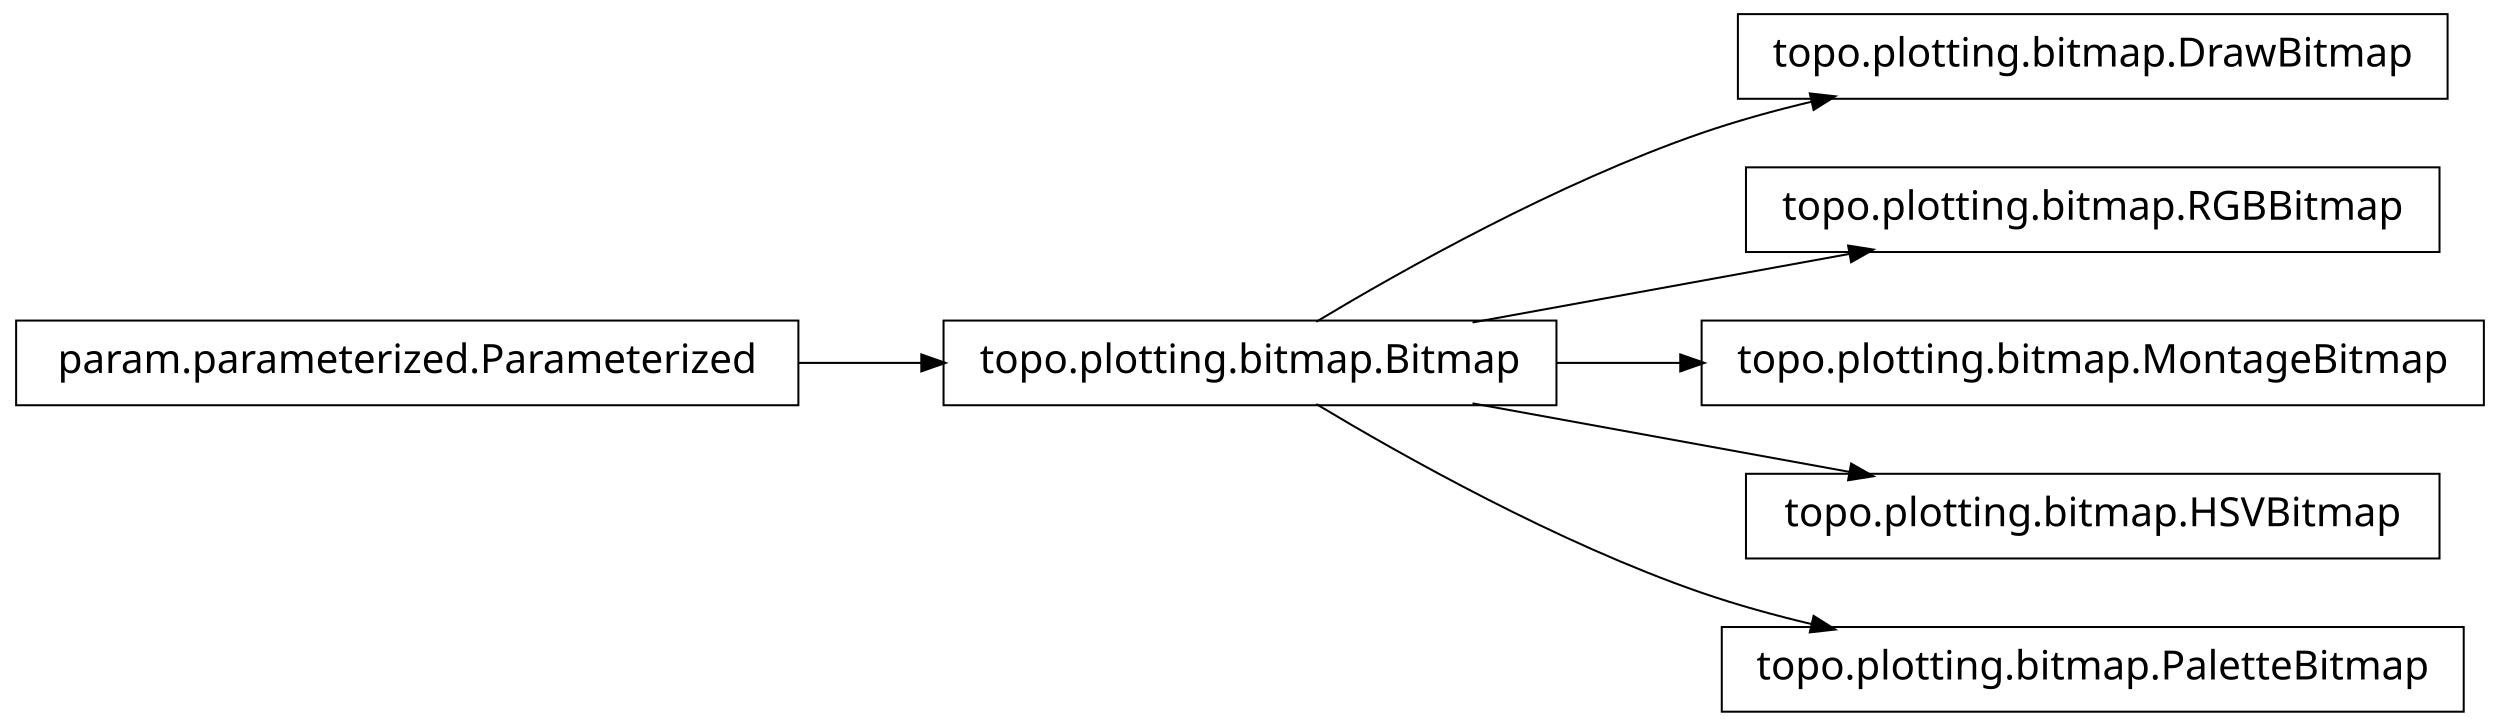
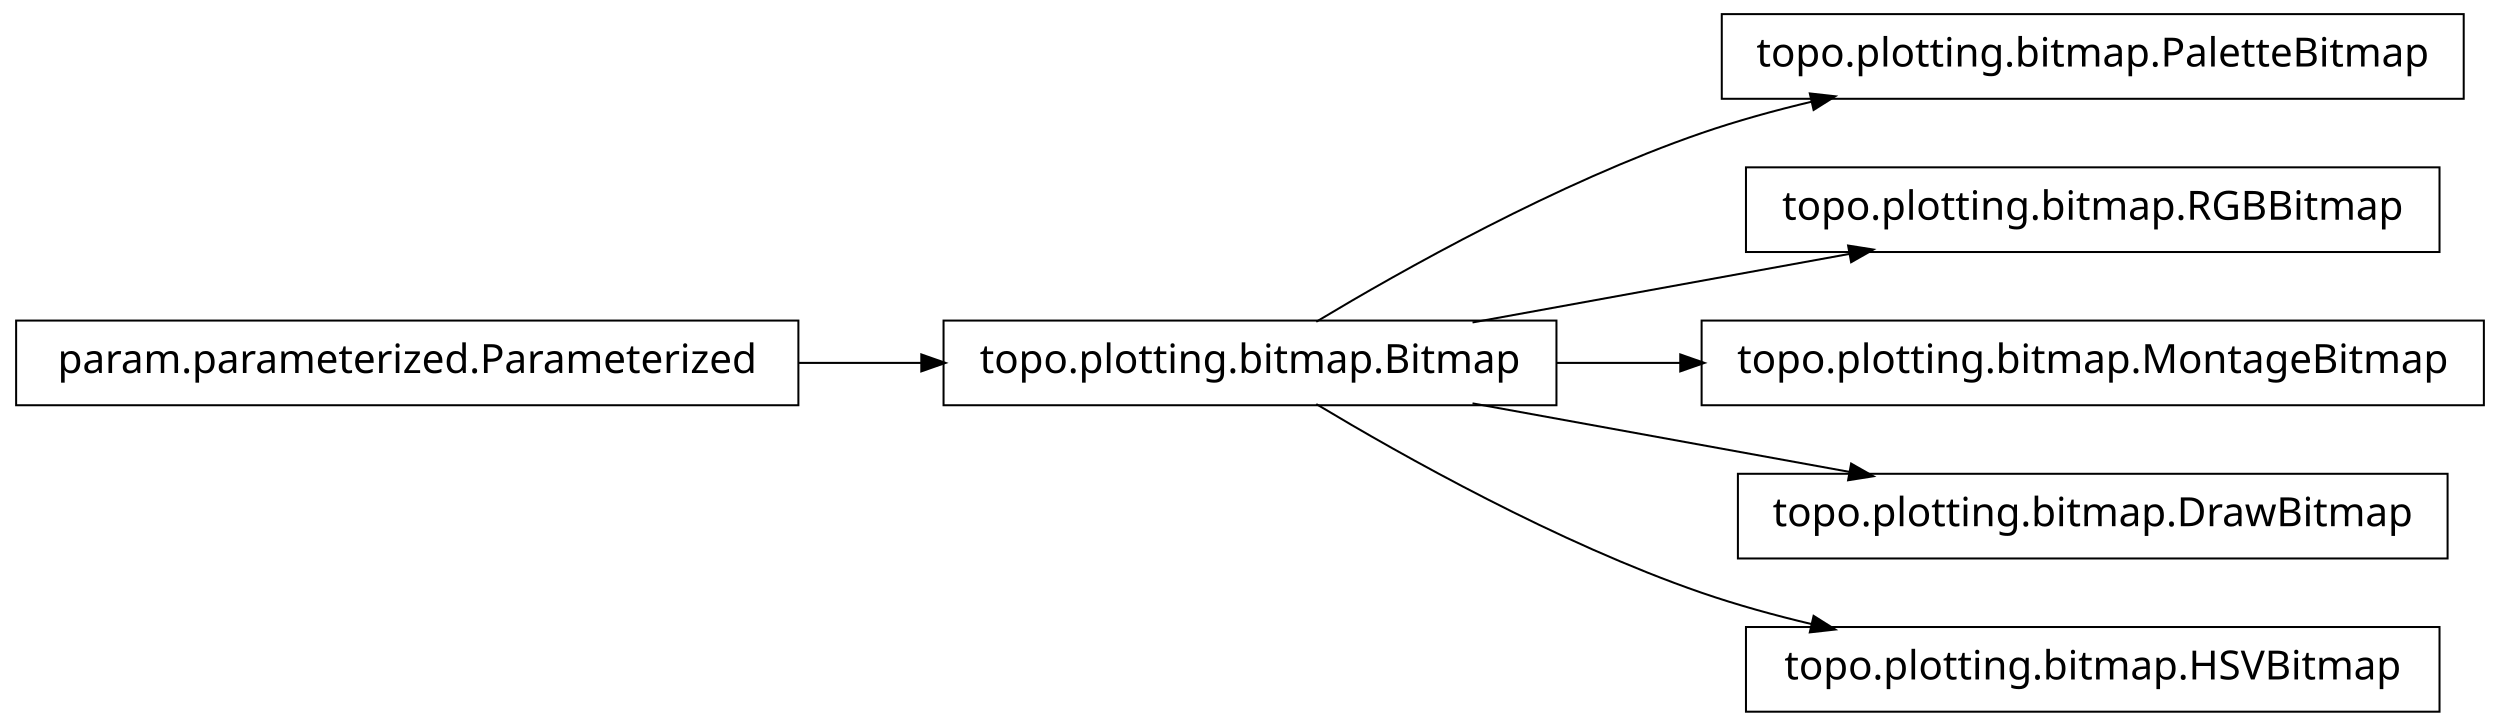
<svg xmlns="http://www.w3.org/2000/svg" width="620pt" height="180pt" viewBox="0.00 0.00 620.00 180.00">
  <g id="graph1" class="graph" transform="scale(1 1) rotate(0) translate(4 176)">
    <polygon fill="white" stroke="white" points="-4,5 -4,-176 617,-176 617,5 -4,5" />
    <g id="node1" class="node">
      <polygon fill="none" stroke="black" stroke-width="0.5" points="382,-96.5 230,-96.5 230,-75.5 382,-75.5 382,-96.5" />
      <text text-anchor="middle" x="306" y="-83.5" font-family="Vera" font-size="10.00">topo.plotting.bitmap.Bitmap</text>
    </g>
    <g id="node4" class="node">
-       <polygon fill="none" stroke="black" stroke-width="0.5" points="603,-172.5 427,-172.5 427,-151.5 603,-151.5 603,-172.5" />
-       <text text-anchor="middle" x="515" y="-159.5" font-family="Vera" font-size="10.00">topo.plotting.bitmap.DrawBitmap</text>
+       <polygon fill="none" stroke="black" stroke-width="0.5" points="607,-172.5 423,-172.5 423,-151.5 607,-151.5 607,-172.5" />
+       <text text-anchor="middle" x="515" y="-159.5" font-family="Vera" font-size="10.00">topo.plotting.bitmap.PaletteBitmap</text>
    </g>
    <g id="edge4" class="edge">
      <path fill="none" stroke="black" stroke-width="0.5" d="M322.433,-96.209C343.714,-108.99 382.318,-130.694 418,-143 426.772,-146.025 436.167,-148.62 445.529,-150.832" />
      <polygon fill="black" stroke="black" points="445.153,-152.541 450.418,-151.953 445.936,-149.13 445.153,-152.541" />
    </g>
    <g id="node6" class="node">
      <polygon fill="none" stroke="black" stroke-width="0.5" points="601,-134.5 429,-134.5 429,-113.5 601,-113.5 601,-134.5" />
      <text text-anchor="middle" x="515" y="-121.5" font-family="Vera" font-size="10.00">topo.plotting.bitmap.RGBBitmap</text>
    </g>
    <g id="edge6" class="edge">
      <path fill="none" stroke="black" stroke-width="0.5" d="M361.186,-96.034C389.996,-101.272 425.294,-107.69 454.806,-113.056" />
      <polygon fill="black" stroke="black" points="454.635,-114.803 459.868,-113.976 455.261,-111.36 454.635,-114.803" />
    </g>
    <g id="node8" class="node">
      <polygon fill="none" stroke="black" stroke-width="0.5" points="612,-96.5 418,-96.5 418,-75.5 612,-75.5 612,-96.5" />
      <text text-anchor="middle" x="515" y="-83.5" font-family="Vera" font-size="10.00">topo.plotting.bitmap.MontageBitmap</text>
    </g>
    <g id="edge8" class="edge">
      <path fill="none" stroke="black" stroke-width="0.5" d="M382.045,-86C392.075,-86 402.484,-86 412.862,-86" />
      <polygon fill="black" stroke="black" points="412.952,-87.75 417.952,-86 412.952,-84.25 412.952,-87.75" />
    </g>
    <g id="node10" class="node">
-       <polygon fill="none" stroke="black" stroke-width="0.5" points="601,-58.5 429,-58.5 429,-37.5 601,-37.5 601,-58.5" />
-       <text text-anchor="middle" x="515" y="-45.5" font-family="Vera" font-size="10.00">topo.plotting.bitmap.HSVBitmap</text>
+       <polygon fill="none" stroke="black" stroke-width="0.5" points="603,-58.5 427,-58.5 427,-37.5 603,-37.5 603,-58.5" />
+       <text text-anchor="middle" x="515" y="-45.5" font-family="Vera" font-size="10.00">topo.plotting.bitmap.DrawBitmap</text>
    </g>
    <g id="edge10" class="edge">
      <path fill="none" stroke="black" stroke-width="0.5" d="M361.186,-75.966C389.996,-70.728 425.294,-64.31 454.806,-58.944" />
      <polygon fill="black" stroke="black" points="455.261,-60.64 459.868,-58.024 454.635,-57.197 455.261,-60.64" />
    </g>
    <g id="node12" class="node">
-       <polygon fill="none" stroke="black" stroke-width="0.5" points="607,-20.5 423,-20.5 423,0.5 607,0.5 607,-20.5" />
-       <text text-anchor="middle" x="515" y="-7.5" font-family="Vera" font-size="10.00">topo.plotting.bitmap.PaletteBitmap</text>
+       <polygon fill="none" stroke="black" stroke-width="0.5" points="601,-20.5 429,-20.5 429,0.5 601,0.5 601,-20.5" />
+       <text text-anchor="middle" x="515" y="-7.5" font-family="Vera" font-size="10.00">topo.plotting.bitmap.HSVBitmap</text>
    </g>
    <g id="edge12" class="edge">
      <path fill="none" stroke="black" stroke-width="0.5" d="M322.433,-75.791C343.714,-63.01 382.318,-41.306 418,-29 426.772,-25.975 436.167,-23.38 445.529,-21.168" />
      <polygon fill="black" stroke="black" points="445.936,-22.87 450.418,-20.047 445.153,-19.459 445.936,-22.87" />
    </g>
    <g id="node2" class="node">
      <polygon fill="none" stroke="black" stroke-width="0.5" points="194,-96.5 5.68434e-14,-96.5 0,-75.5 194,-75.5 194,-96.5" />
      <text text-anchor="middle" x="97" y="-83.5" font-family="Vera" font-size="10.00">param.parameterized.Parameterized</text>
    </g>
    <g id="edge2" class="edge">
      <path fill="none" stroke="black" stroke-width="0.5" d="M194.158,-86C204.325,-86 214.585,-86 224.55,-86" />
      <polygon fill="black" stroke="black" points="224.733,-87.75 229.733,-86 224.733,-84.25 224.733,-87.75" />
    </g>
  </g>
</svg>
